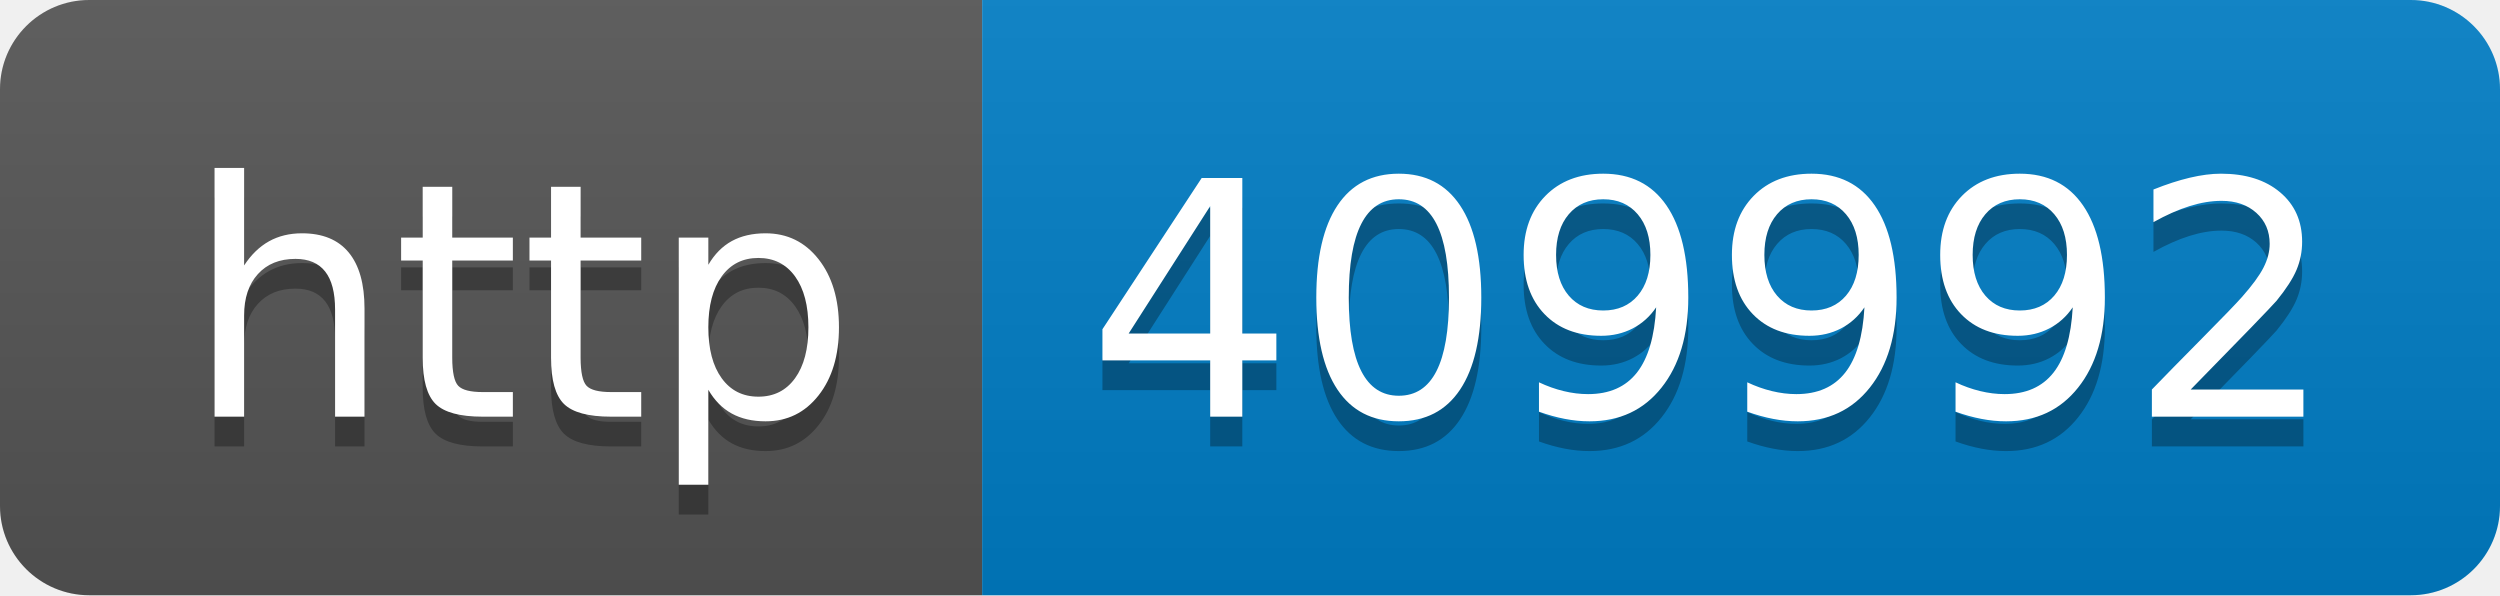
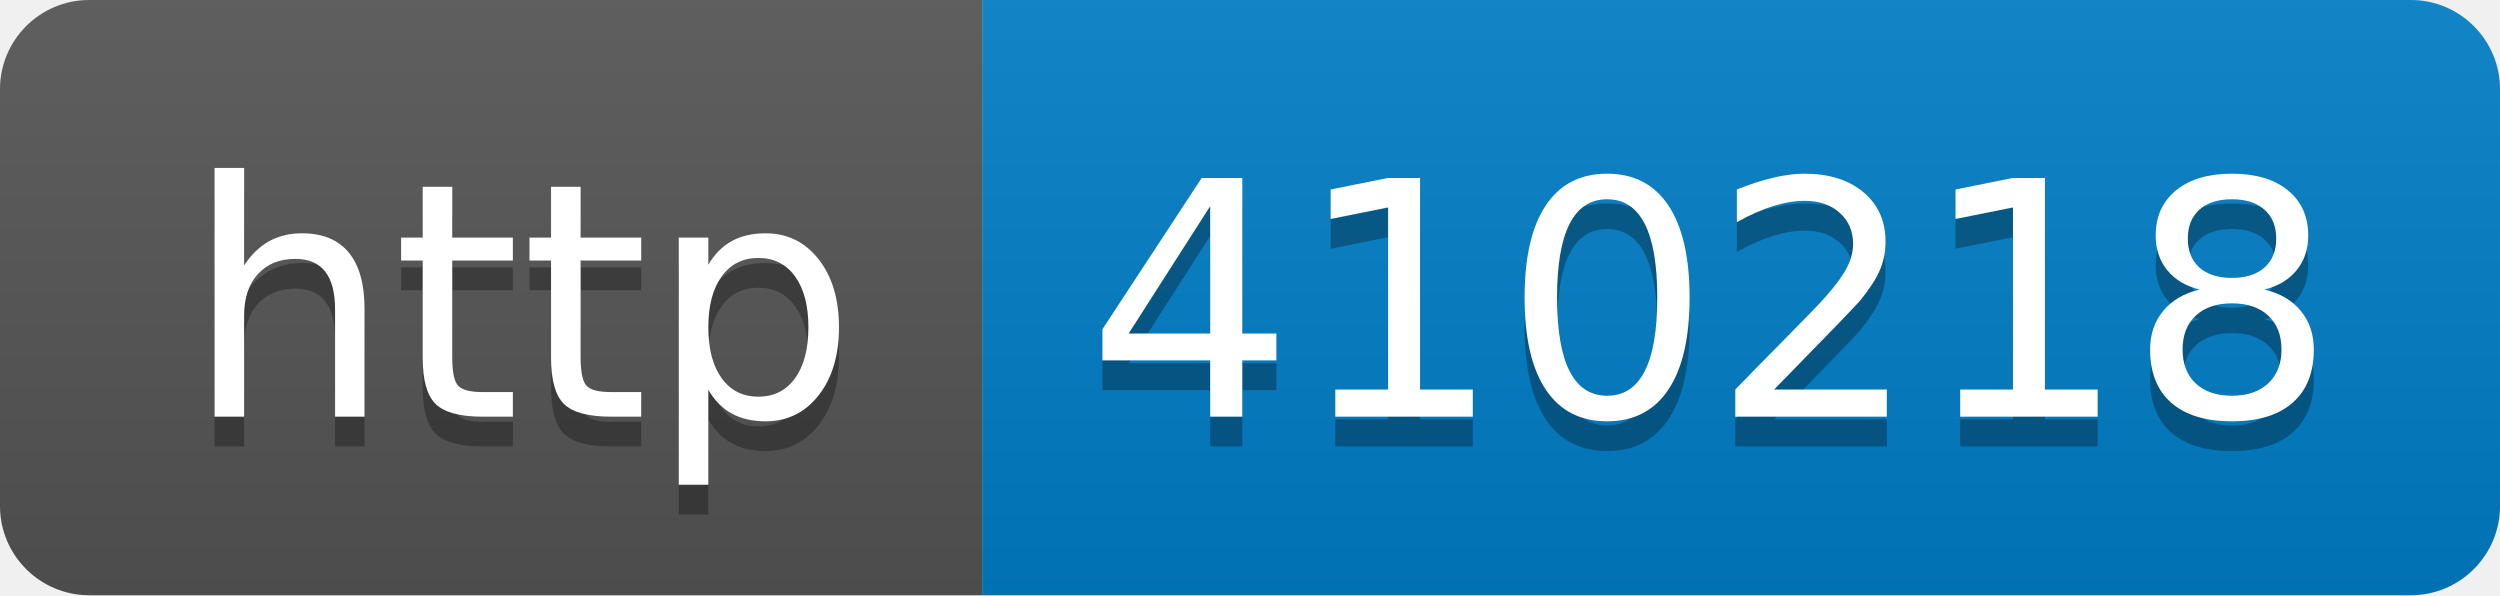
- <svg xmlns="http://www.w3.org/2000/svg" width="84" height="20" role="img" aria-label="http: 409992">
+ <svg xmlns="http://www.w3.org/2000/svg" width="84" height="20" role="img" aria-label="http: 410218">
  <linearGradient id="s" x2="0" y2="100%">
    <stop offset="0" stop-color="#bbb" stop-opacity=".1" />
    <stop offset="1" stop-opacity=".1" />
  </linearGradient>
  <clipPath id="r">
    <rect width="84" height="20" rx="3" fill="#fff" />
  </clipPath>
  <g clip-path="url(#r)">
    <rect width="33" height="20" fill="#555" />
    <rect x="33" width="51" height="20" fill="#007ec6" />
    <rect width="84" height="20" fill="url(#s)" />
  </g>
  <g fill="#fff" text-anchor="middle" font-family="Verdana,Geneva,DejaVu Sans,sans-serif" text-rendering="geometricPrecision" font-size="110">
    <text aria-hidden="true" x="175" y="150" fill="#010101" fill-opacity=".3" transform="scale(.1)" textLength="230">http</text>
    <text x="175" y="140" transform="scale(.1)" fill="#fff" textLength="230">http</text>
-     <text aria-hidden="true" x="575" y="150" fill="#010101" fill-opacity=".3" transform="scale(.1)" textLength="410">409992</text>
-     <text x="575" y="140" transform="scale(.1)" fill="#fff" textLength="410">409992</text>
+     <text aria-hidden="true" x="575" y="150" fill="#010101" fill-opacity=".3" transform="scale(.1)" textLength="410">410218</text>
+     <text x="575" y="140" transform="scale(.1)" fill="#fff" textLength="410">410218</text>
  </g>
</svg>
